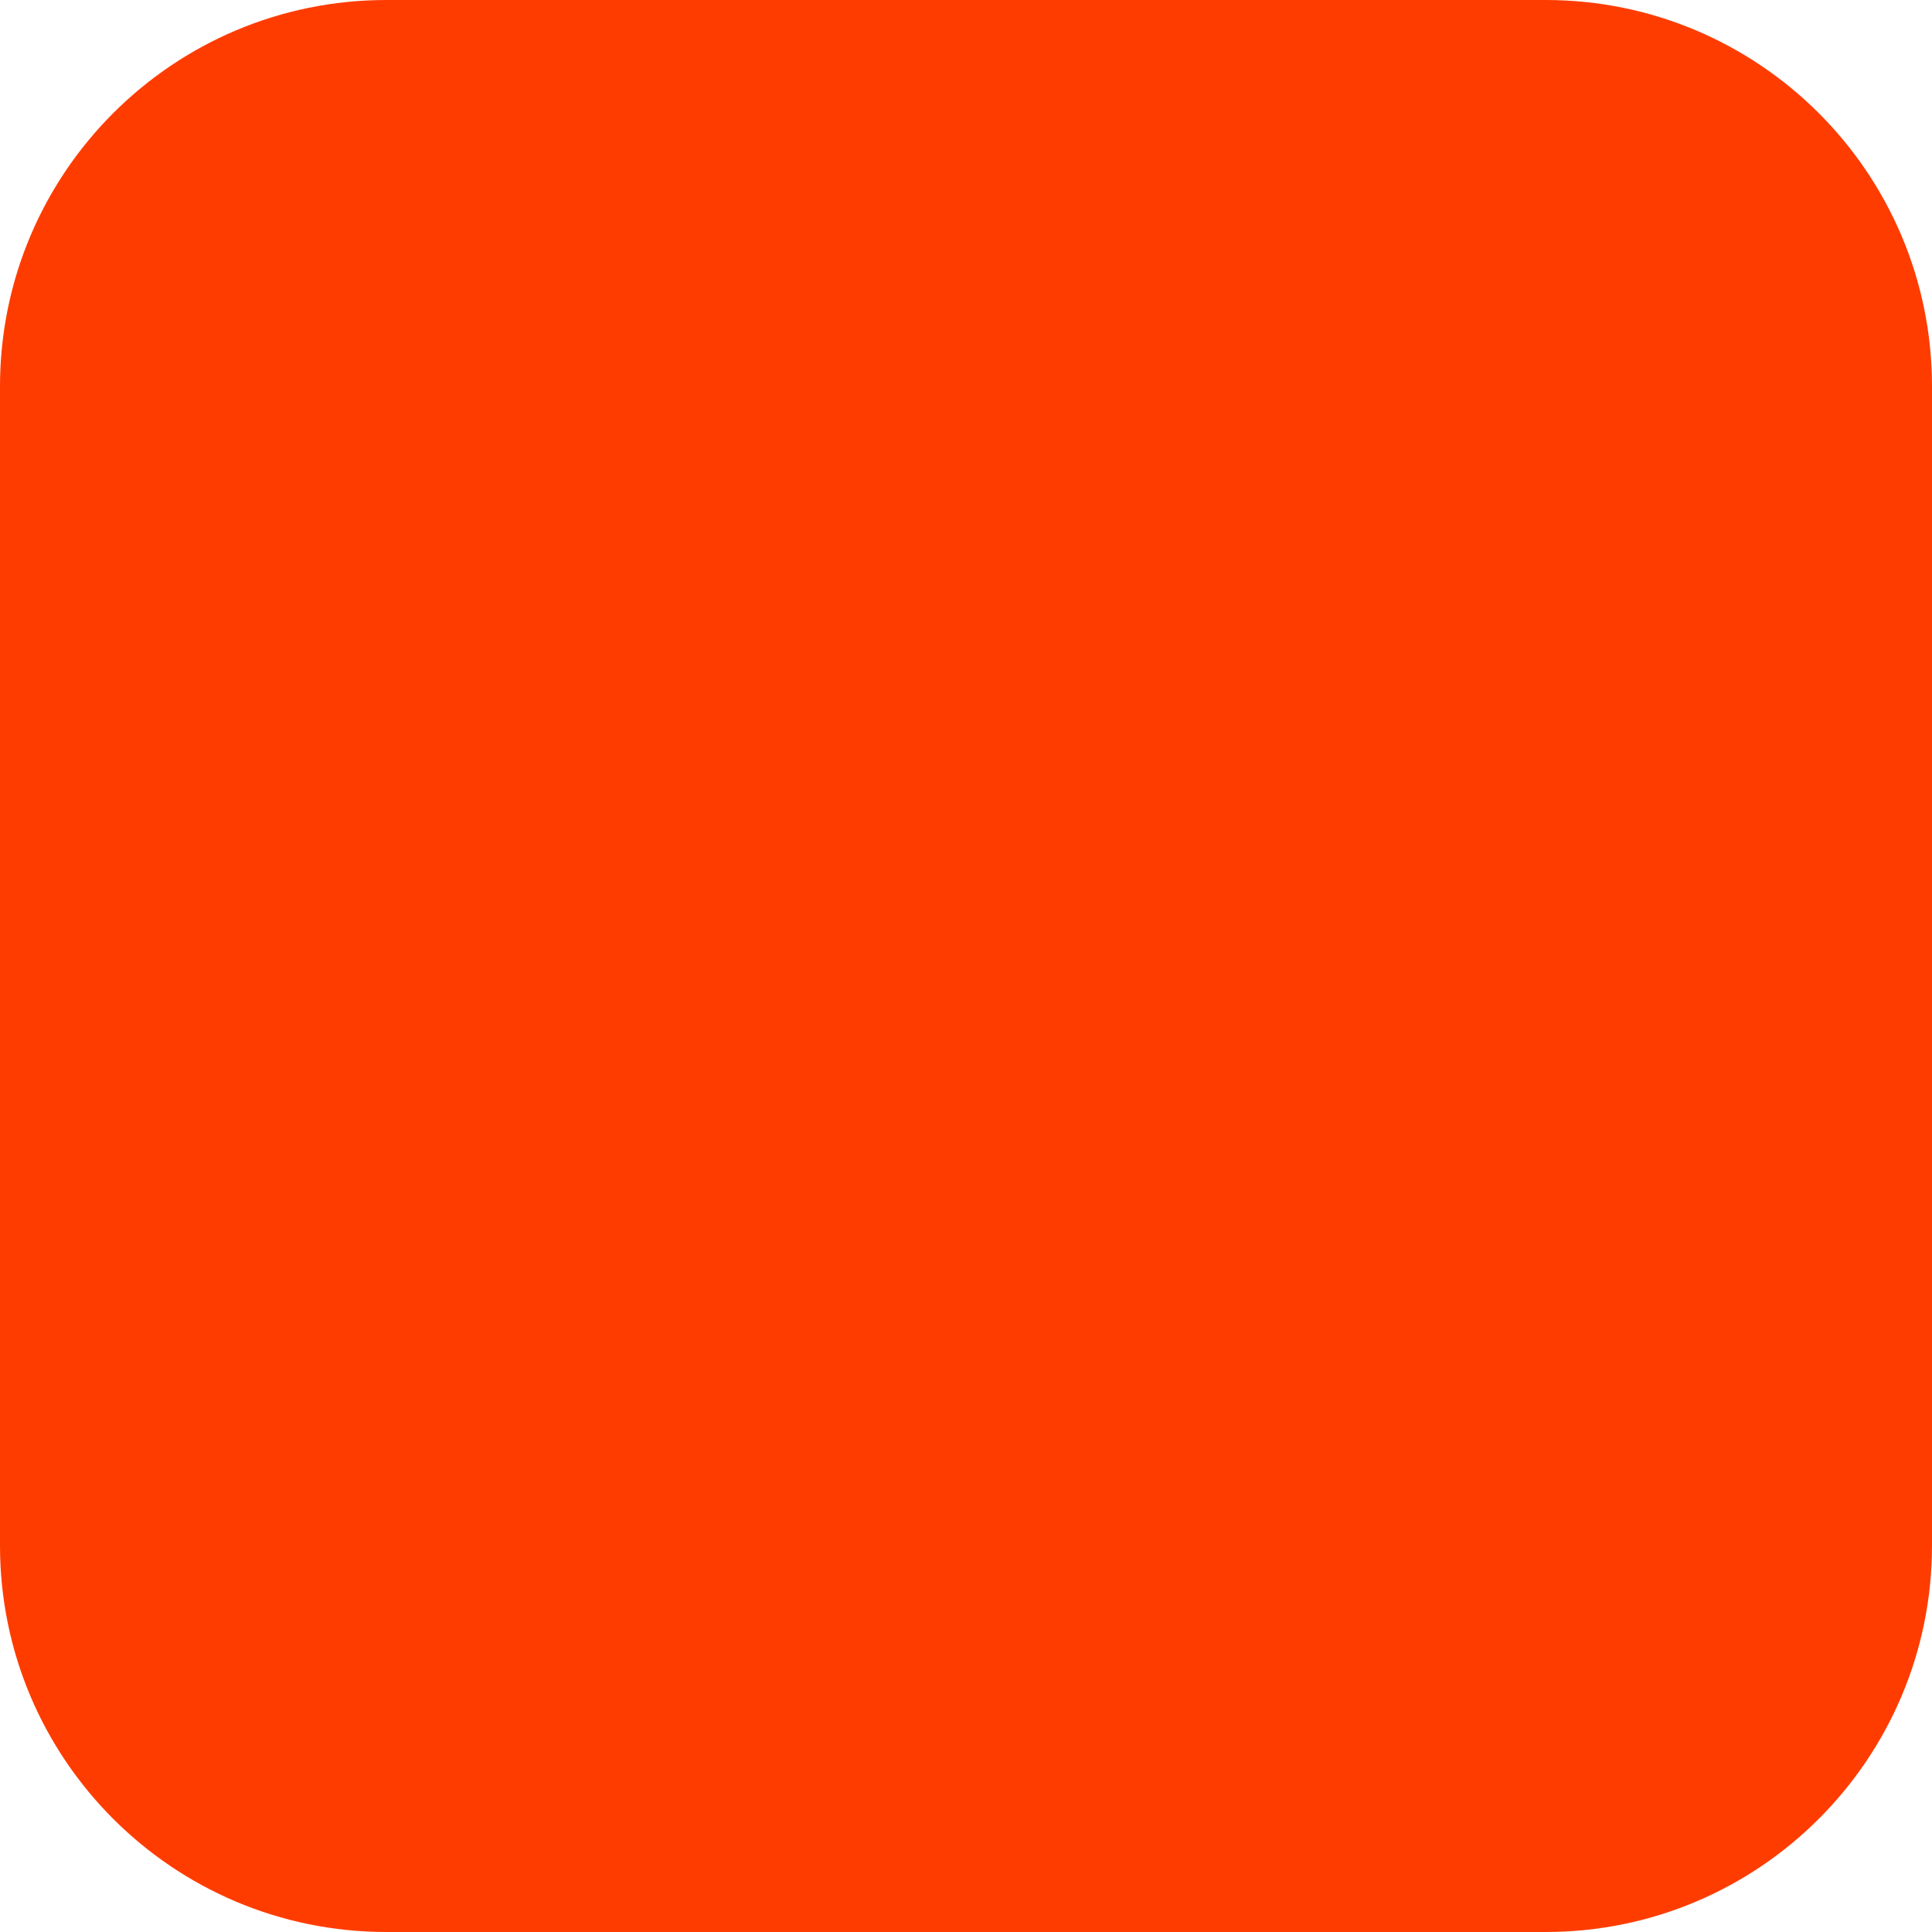
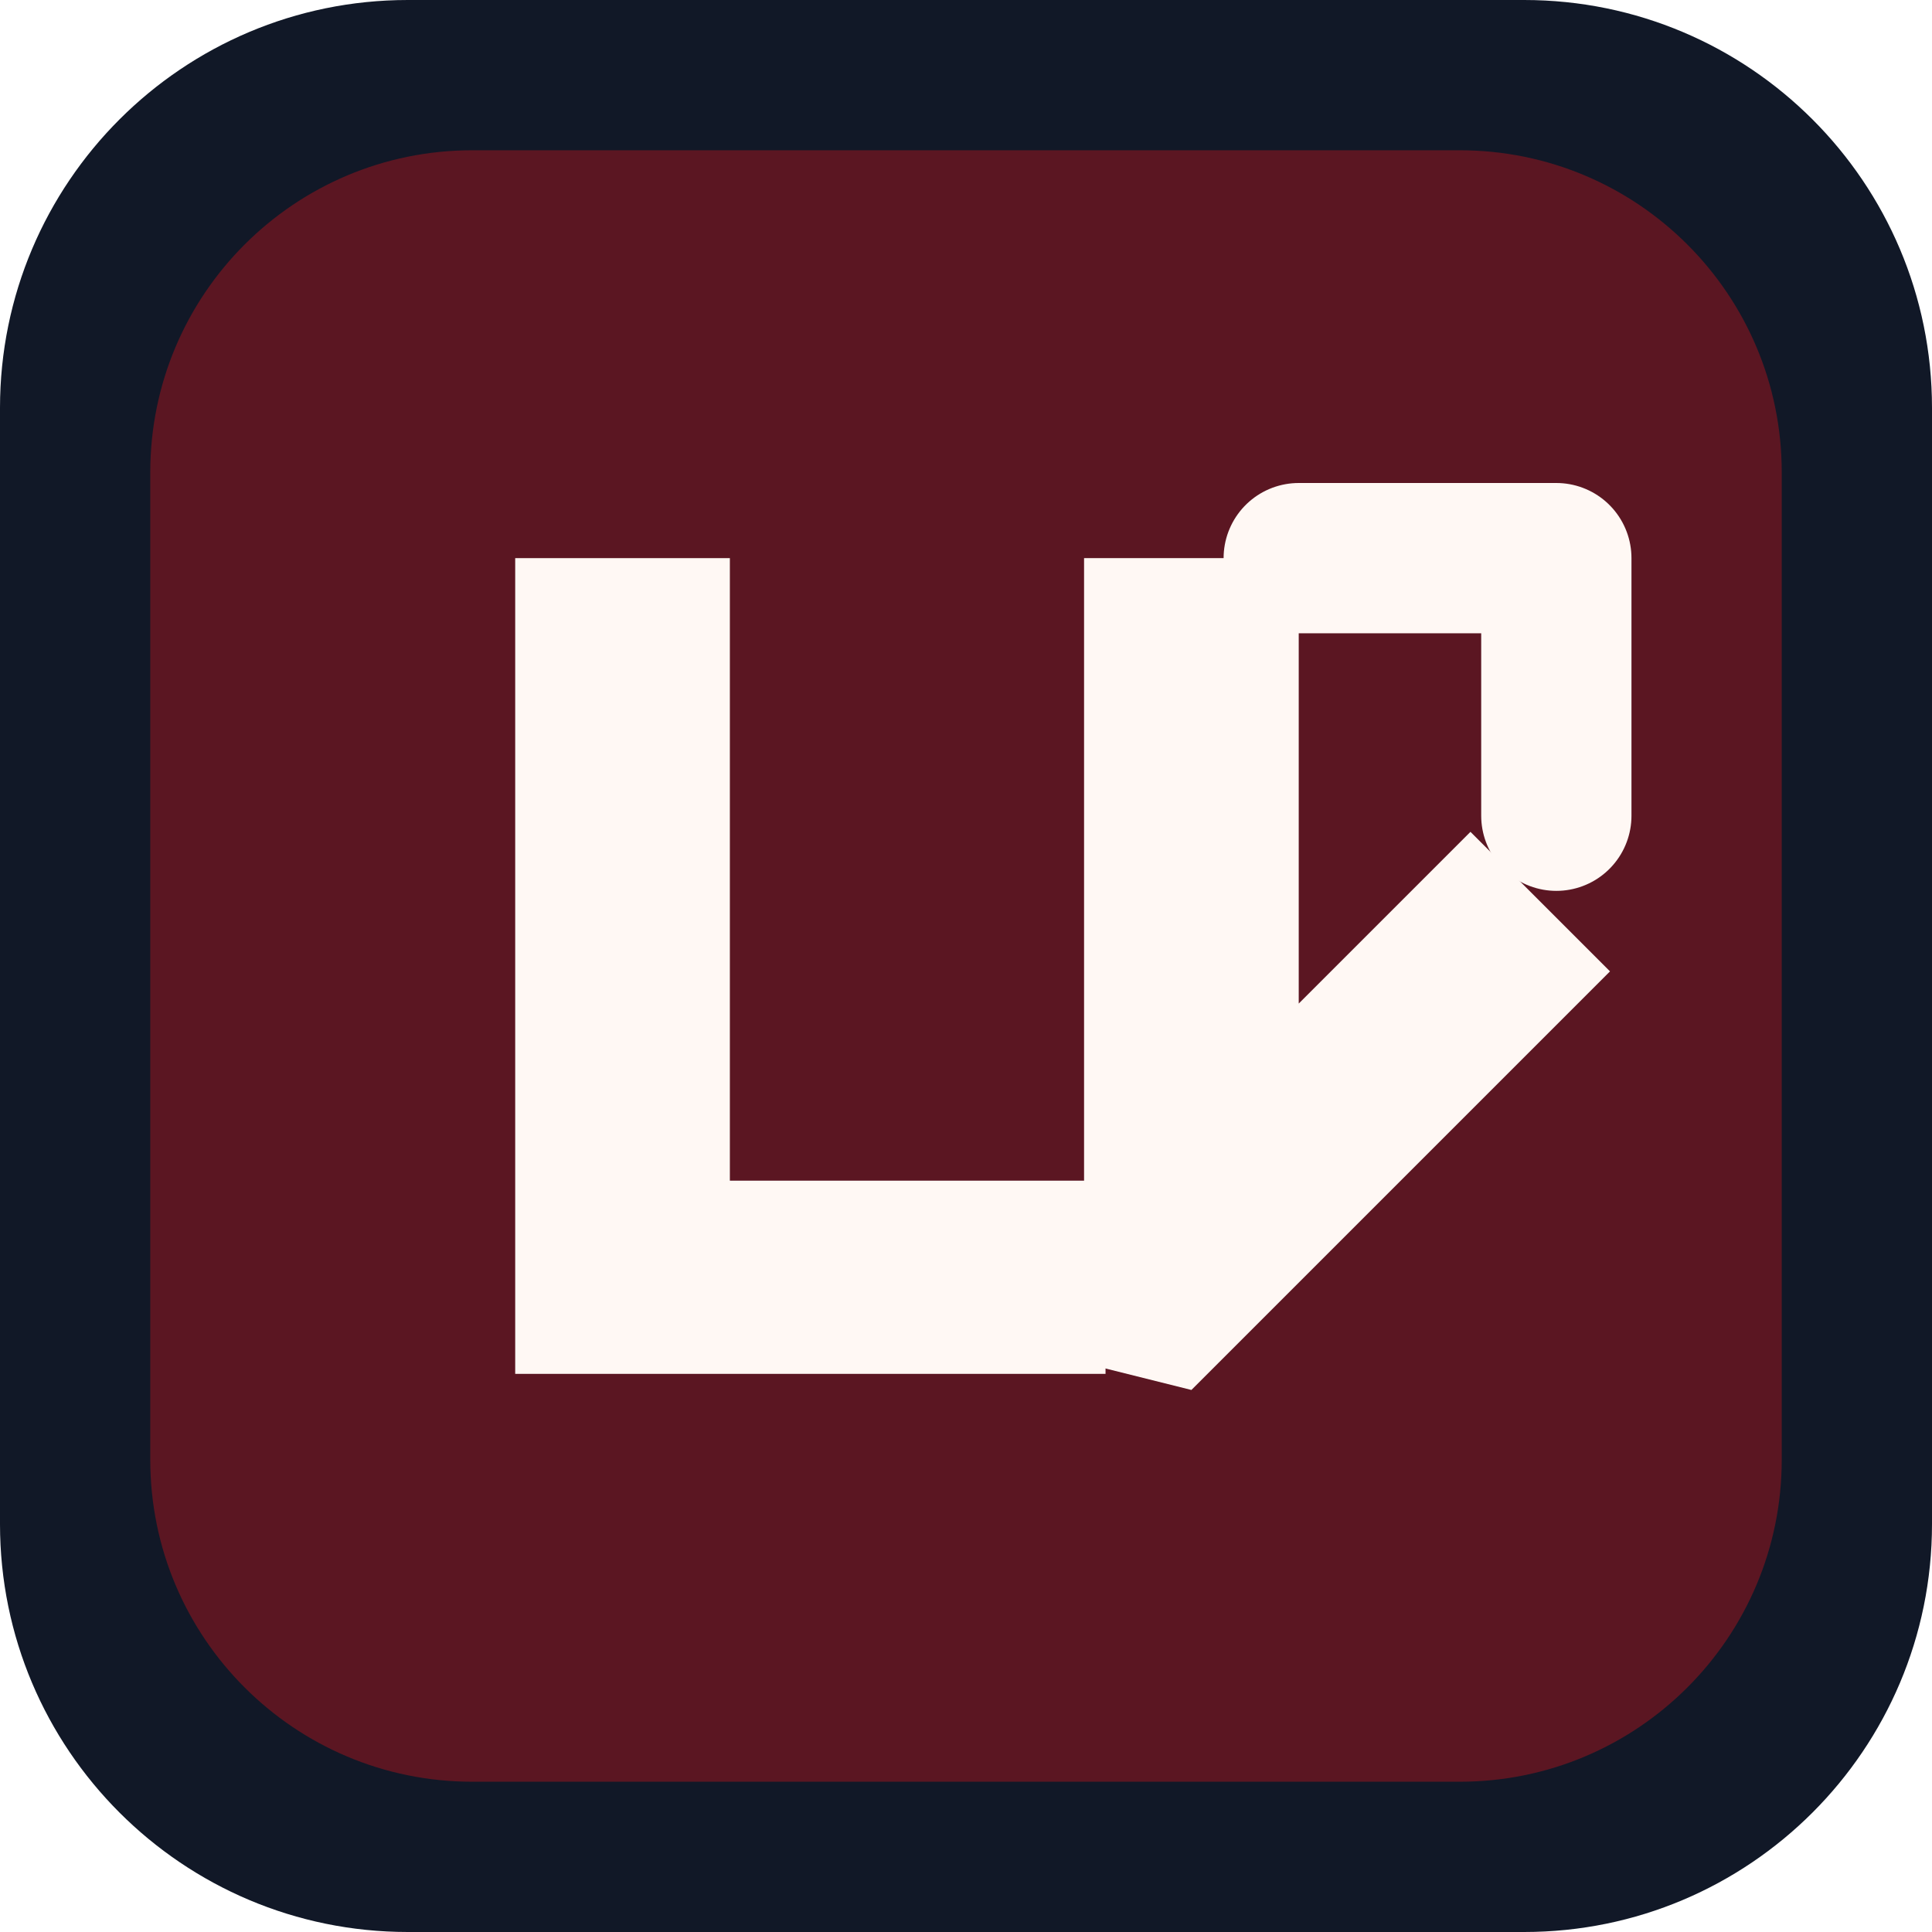
<svg xmlns="http://www.w3.org/2000/svg" width="180" height="180" viewBox="0 0 180 180" fill="none">
-   <rect width="180" height="180" rx="36" fill="#FF3C00" />
+   <rect width="180" height="180" rx="38" fill="#111827" />
+   <rect x="14" y="14" width="152" height="152" rx="30" fill="#5B1622" />
+   <path d="M48 52H68V110H103V128H48V52Z" fill="#FFF8F4" />
+   <path d="M101 127V52H121V93.5L137 77.5L150 90.5L111 129.5L101 127Z" fill="#FFF8F4" />
+   <path d="M121 52H145V76" stroke="#FFF8F4" stroke-width="14" stroke-linecap="round" stroke-linejoin="round" />
</svg>
